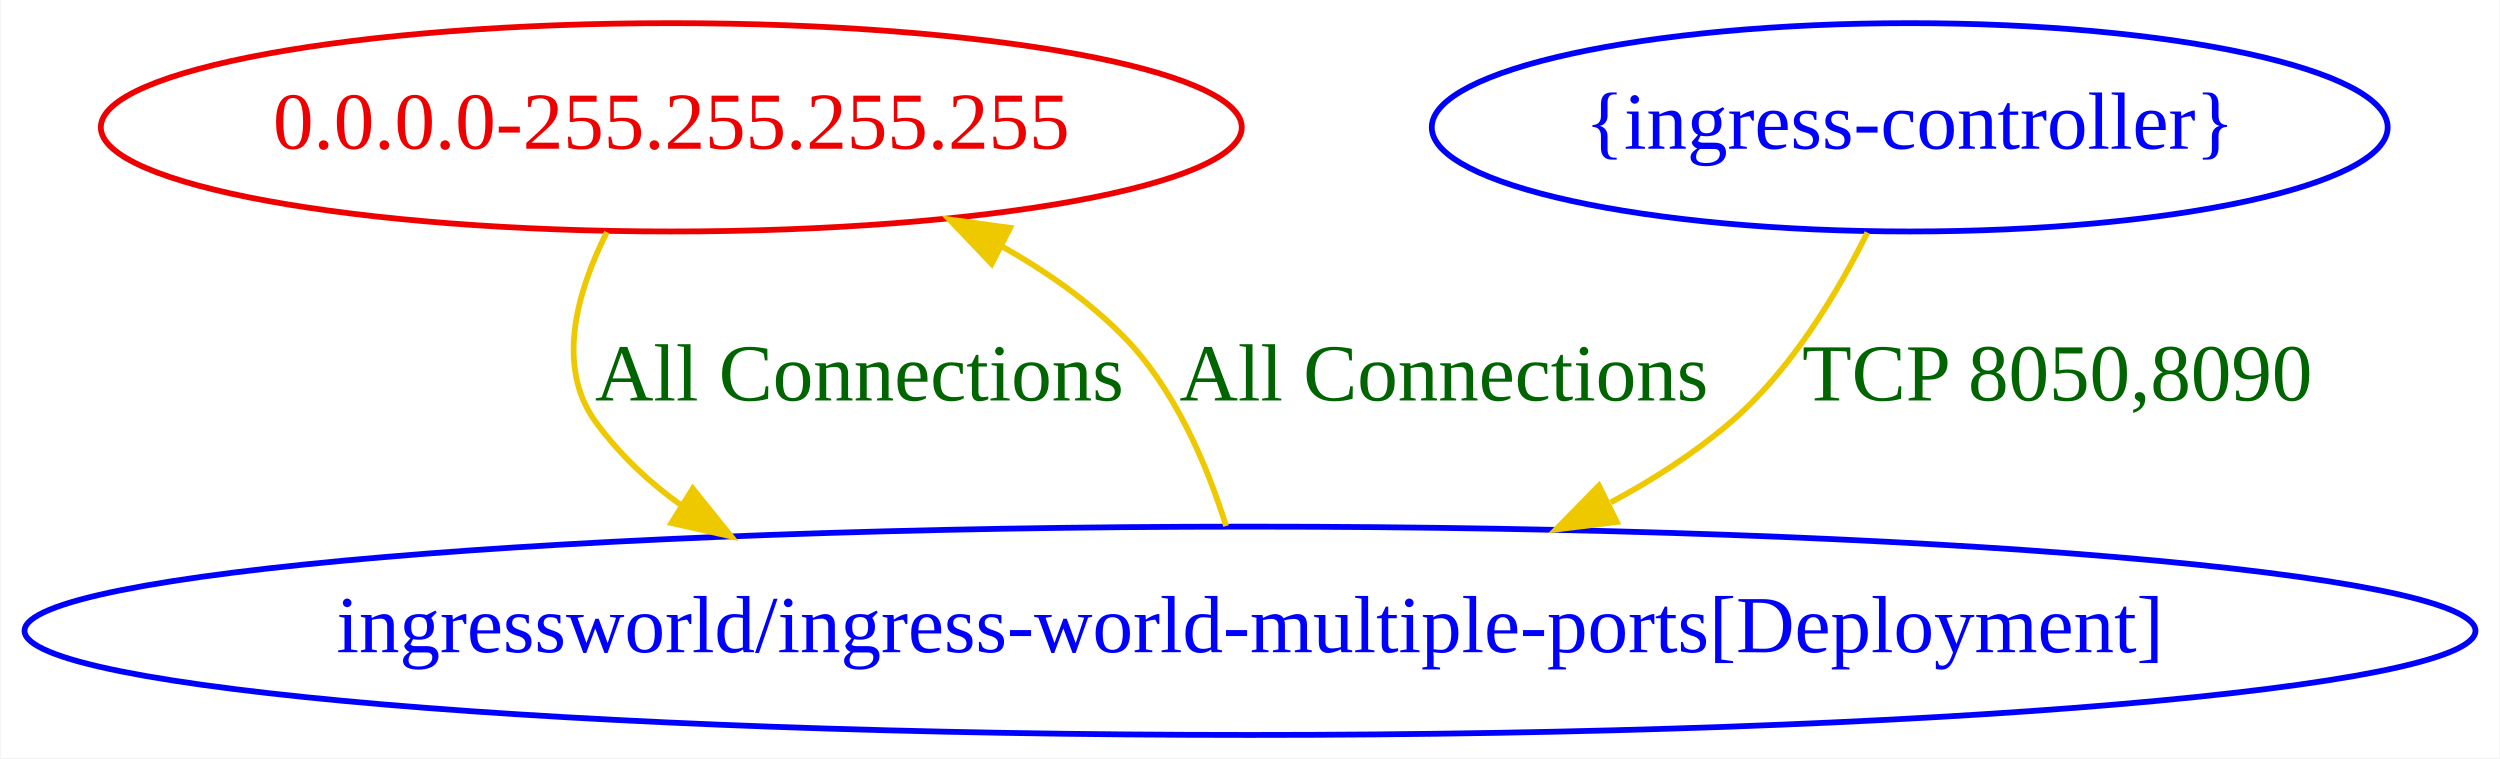
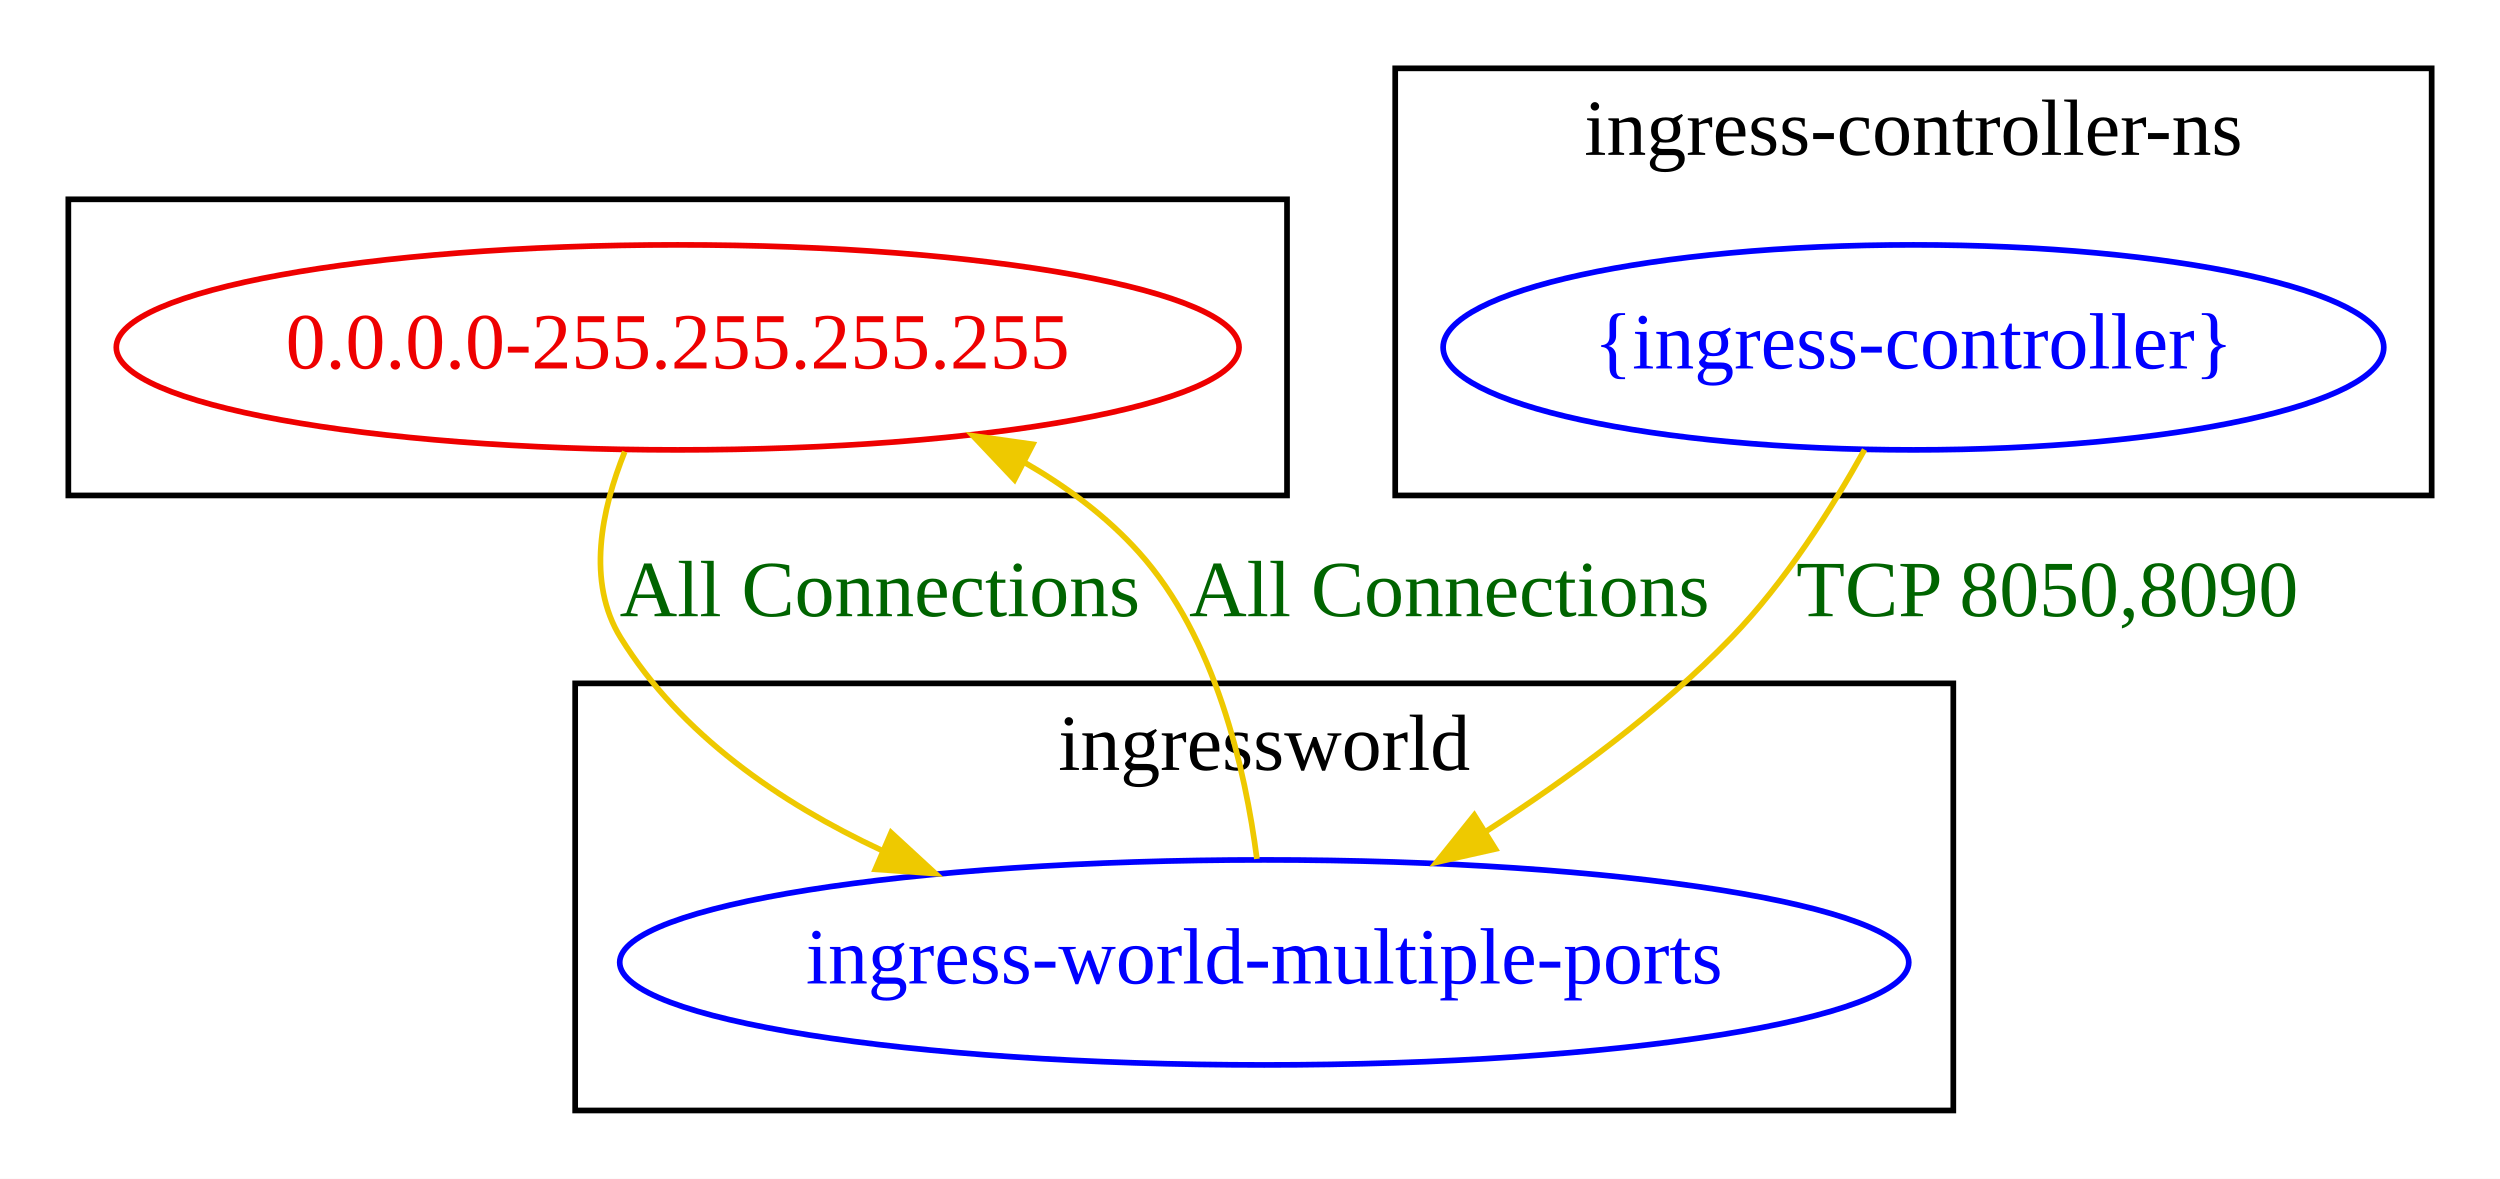
- <svg xmlns="http://www.w3.org/2000/svg" width="432pt" height="131pt" viewBox="0.00 0.00 431.76 131.00">
-   <g id="graph0" class="graph" transform="scale(1 1) rotate(0) translate(4 127)">
-     <polygon fill="white" stroke="transparent" points="-4,4 -4,-127 427.76,-127 427.76,4 -4,4" />
+ <svg xmlns="http://www.w3.org/2000/svg" width="439pt" height="207pt" viewBox="0.00 0.00 439.00 207.00">
+   <g id="graph0" class="graph" transform="scale(1 1) rotate(0) translate(4 203)">
+     <polygon fill="white" stroke="transparent" points="-4,4 -4,-203 435,-203 435,4 -4,4" />
+     <g id="clust1" class="cluster">
+       <polygon fill="none" stroke="black" points="8,-116 8,-168 222,-168 222,-116 8,-116" />
+     </g>
+     <g id="clust2" class="cluster">
+       <polygon fill="none" stroke="black" points="241,-116 241,-191 423,-191 423,-116 241,-116" />
+       <text text-anchor="middle" x="332" y="-175.8" font-family="Times New Roman,serif" font-size="14.00">ingress-controller-ns</text>
+     </g>
+     <g id="clust3" class="cluster">
+       <polygon fill="none" stroke="black" points="97,-8 97,-83 339,-83 339,-8 97,-8" />
+       <text text-anchor="middle" x="218" y="-67.8" font-family="Times New Roman,serif" font-size="14.00">ingressworld</text>
+     </g>
    <g id="node1" class="node">
-       <ellipse fill="none" stroke="#ee0000" cx="111.88" cy="-105" rx="98.58" ry="18" />
-       <text text-anchor="middle" x="111.88" y="-101.3" font-family="Times New Roman,serif" font-size="14.00" fill="#ee0000">0.0.0.0-255.255.255.255</text>
+       <ellipse fill="none" stroke="#ee0000" cx="115" cy="-142" rx="98.58" ry="18" />
+       <text text-anchor="middle" x="115" y="-138.3" font-family="Times New Roman,serif" font-size="14.00" fill="#ee0000">0.0.0.0-255.255.255.255</text>
+     </g>
+     <g id="node3" class="node">
+       <ellipse fill="none" stroke="blue" cx="218" cy="-34" rx="113.18" ry="18" />
+       <text text-anchor="middle" x="218" y="-30.3" font-family="Times New Roman,serif" font-size="14.00" fill="blue">ingress-world-multiple-ports</text>
+     </g>
+     <g id="edge1" class="edge">
+       <path fill="none" stroke="#eec900" d="M105.71,-123.69C101.61,-113.52 98.93,-100.78 105,-91 115.52,-74.05 132.86,-62.07 150.85,-53.67" />
+       <polygon fill="#eec900" stroke="#eec900" points="152.48,-56.78 160.27,-49.6 149.71,-50.35 152.48,-56.78" />
+       <text text-anchor="middle" x="150.5" y="-94.8" font-family="Times New Roman,serif" font-size="14.00" fill="darkgreen">All Connections</text>
    </g>
    <g id="node2" class="node">
-       <ellipse fill="none" stroke="blue" cx="211.88" cy="-18" rx="211.76" ry="18" />
-       <text text-anchor="middle" x="211.88" y="-14.3" font-family="Times New Roman,serif" font-size="14.00" fill="blue">ingressworld/ingress-world-multiple-ports[Deployment]</text>
+       <ellipse fill="none" stroke="blue" cx="332" cy="-142" rx="82.59" ry="18" />
+       <text text-anchor="middle" x="332" y="-138.3" font-family="Times New Roman,serif" font-size="14.00" fill="blue">{ingress-controller}</text>
    </g>
-     <g id="edge1" class="edge">
-       <path fill="none" stroke="#eec900" d="M100.74,-86.88C95.53,-76.53 91.86,-63.53 98.88,-54 103.02,-48.39 108.04,-43.65 113.64,-39.66" />
-       <polygon fill="#eec900" stroke="#eec900" points="115.59,-42.57 122.23,-34.31 111.89,-36.62 115.59,-42.57" />
-       <text text-anchor="middle" x="144.38" y="-57.8" font-family="Times New Roman,serif" font-size="14.00" fill="darkgreen">All Connections</text>
+     <g id="edge3" class="edge">
+       <path fill="none" stroke="#eec900" d="M323.42,-124.04C317.69,-113.75 309.47,-100.76 300,-91 287.47,-78.09 271.53,-66.4 257.05,-57.08" />
+       <polygon fill="#eec900" stroke="#eec900" points="258.59,-53.92 248.26,-51.6 254.89,-59.86 258.59,-53.92" />
+       <text text-anchor="middle" x="355.5" y="-94.8" font-family="Times New Roman,serif" font-size="14.00" fill="darkgreen">TCP 8050,8090</text>
    </g>
    <g id="edge2" class="edge">
-       <path fill="none" stroke="#eec900" d="M207.75,-36.1C204.44,-46.7 198.83,-59.98 189.88,-69 183.87,-75.06 176.62,-80.16 169,-84.43" />
-       <polygon fill="#eec900" stroke="#eec900" points="167.24,-81.4 159.93,-89.07 170.43,-87.63 167.24,-81.4" />
-       <text text-anchor="middle" x="245.38" y="-57.8" font-family="Times New Roman,serif" font-size="14.00" fill="darkgreen">All Connections</text>
-     </g>
-     <g id="node3" class="node">
-       <ellipse fill="none" stroke="blue" cx="325.88" cy="-105" rx="82.59" ry="18" />
-       <text text-anchor="middle" x="325.88" y="-101.3" font-family="Times New Roman,serif" font-size="14.00" fill="blue">{ingress-controller}</text>
-     </g>
-     <g id="edge3" class="edge">
-       <path fill="none" stroke="#eec900" d="M318.56,-86.82C313.29,-76.18 305.28,-62.89 294.88,-54 288.7,-48.71 281.6,-44.13 274.21,-40.18" />
-       <polygon fill="#eec900" stroke="#eec900" points="275.27,-36.8 264.75,-35.51 272.17,-43.08 275.27,-36.8" />
-       <text text-anchor="middle" x="351.38" y="-57.8" font-family="Times New Roman,serif" font-size="14.00" fill="darkgreen">TCP 8050,8090</text>
+       <path fill="none" stroke="#eec900" d="M216.71,-52.18C214.68,-67.93 209.45,-91.02 196,-106 190.34,-112.31 183.33,-117.52 175.84,-121.83" />
+       <polygon fill="#eec900" stroke="#eec900" points="174.14,-118.77 166.86,-126.47 177.36,-124.98 174.14,-118.77" />
+       <text text-anchor="middle" x="250.5" y="-94.8" font-family="Times New Roman,serif" font-size="14.00" fill="darkgreen">All Connections</text>
    </g>
  </g>
</svg>
